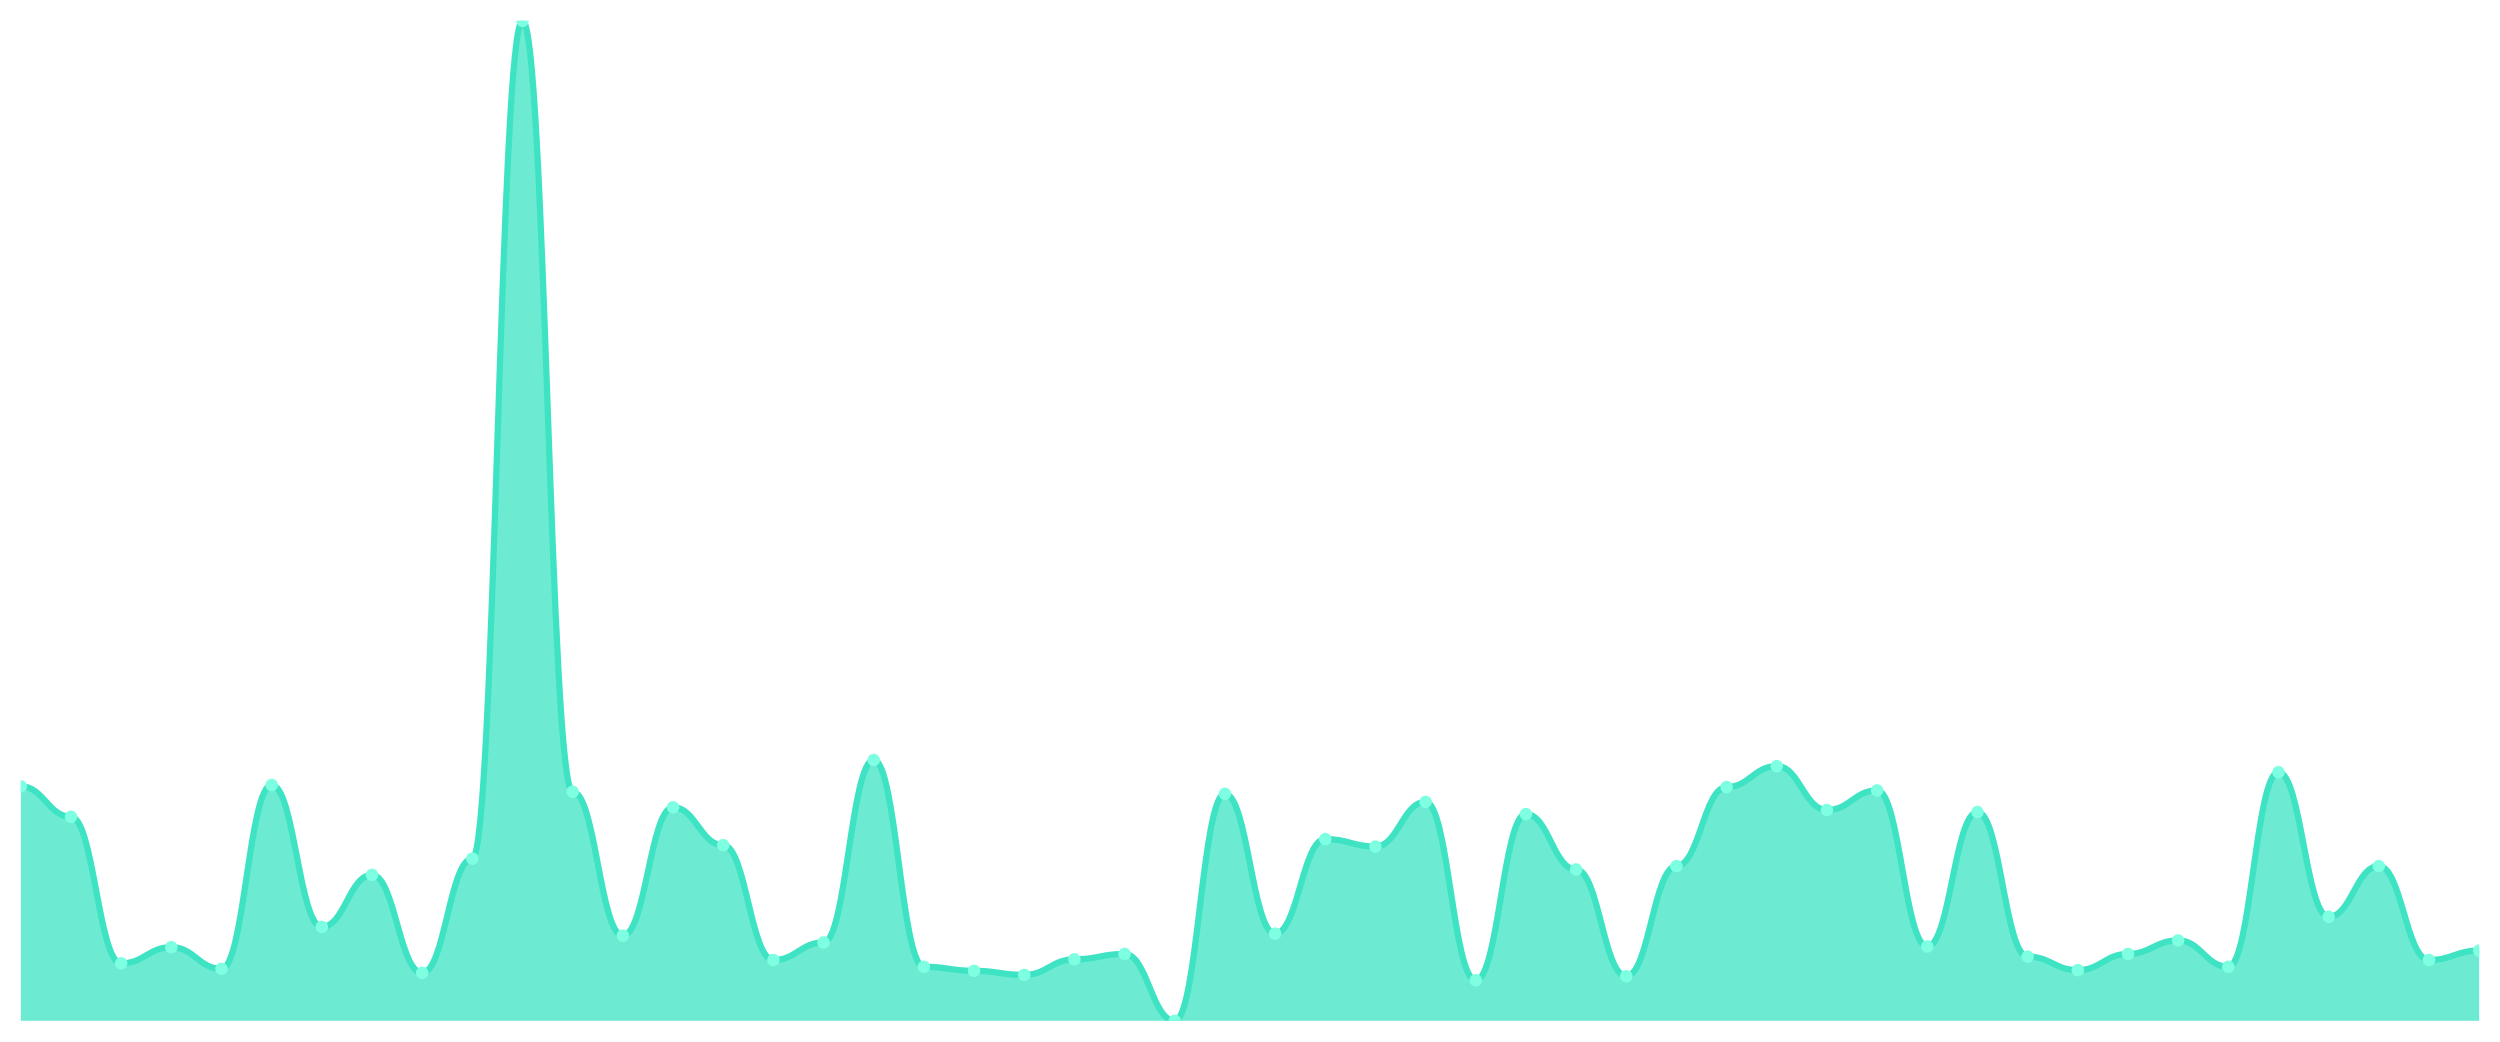
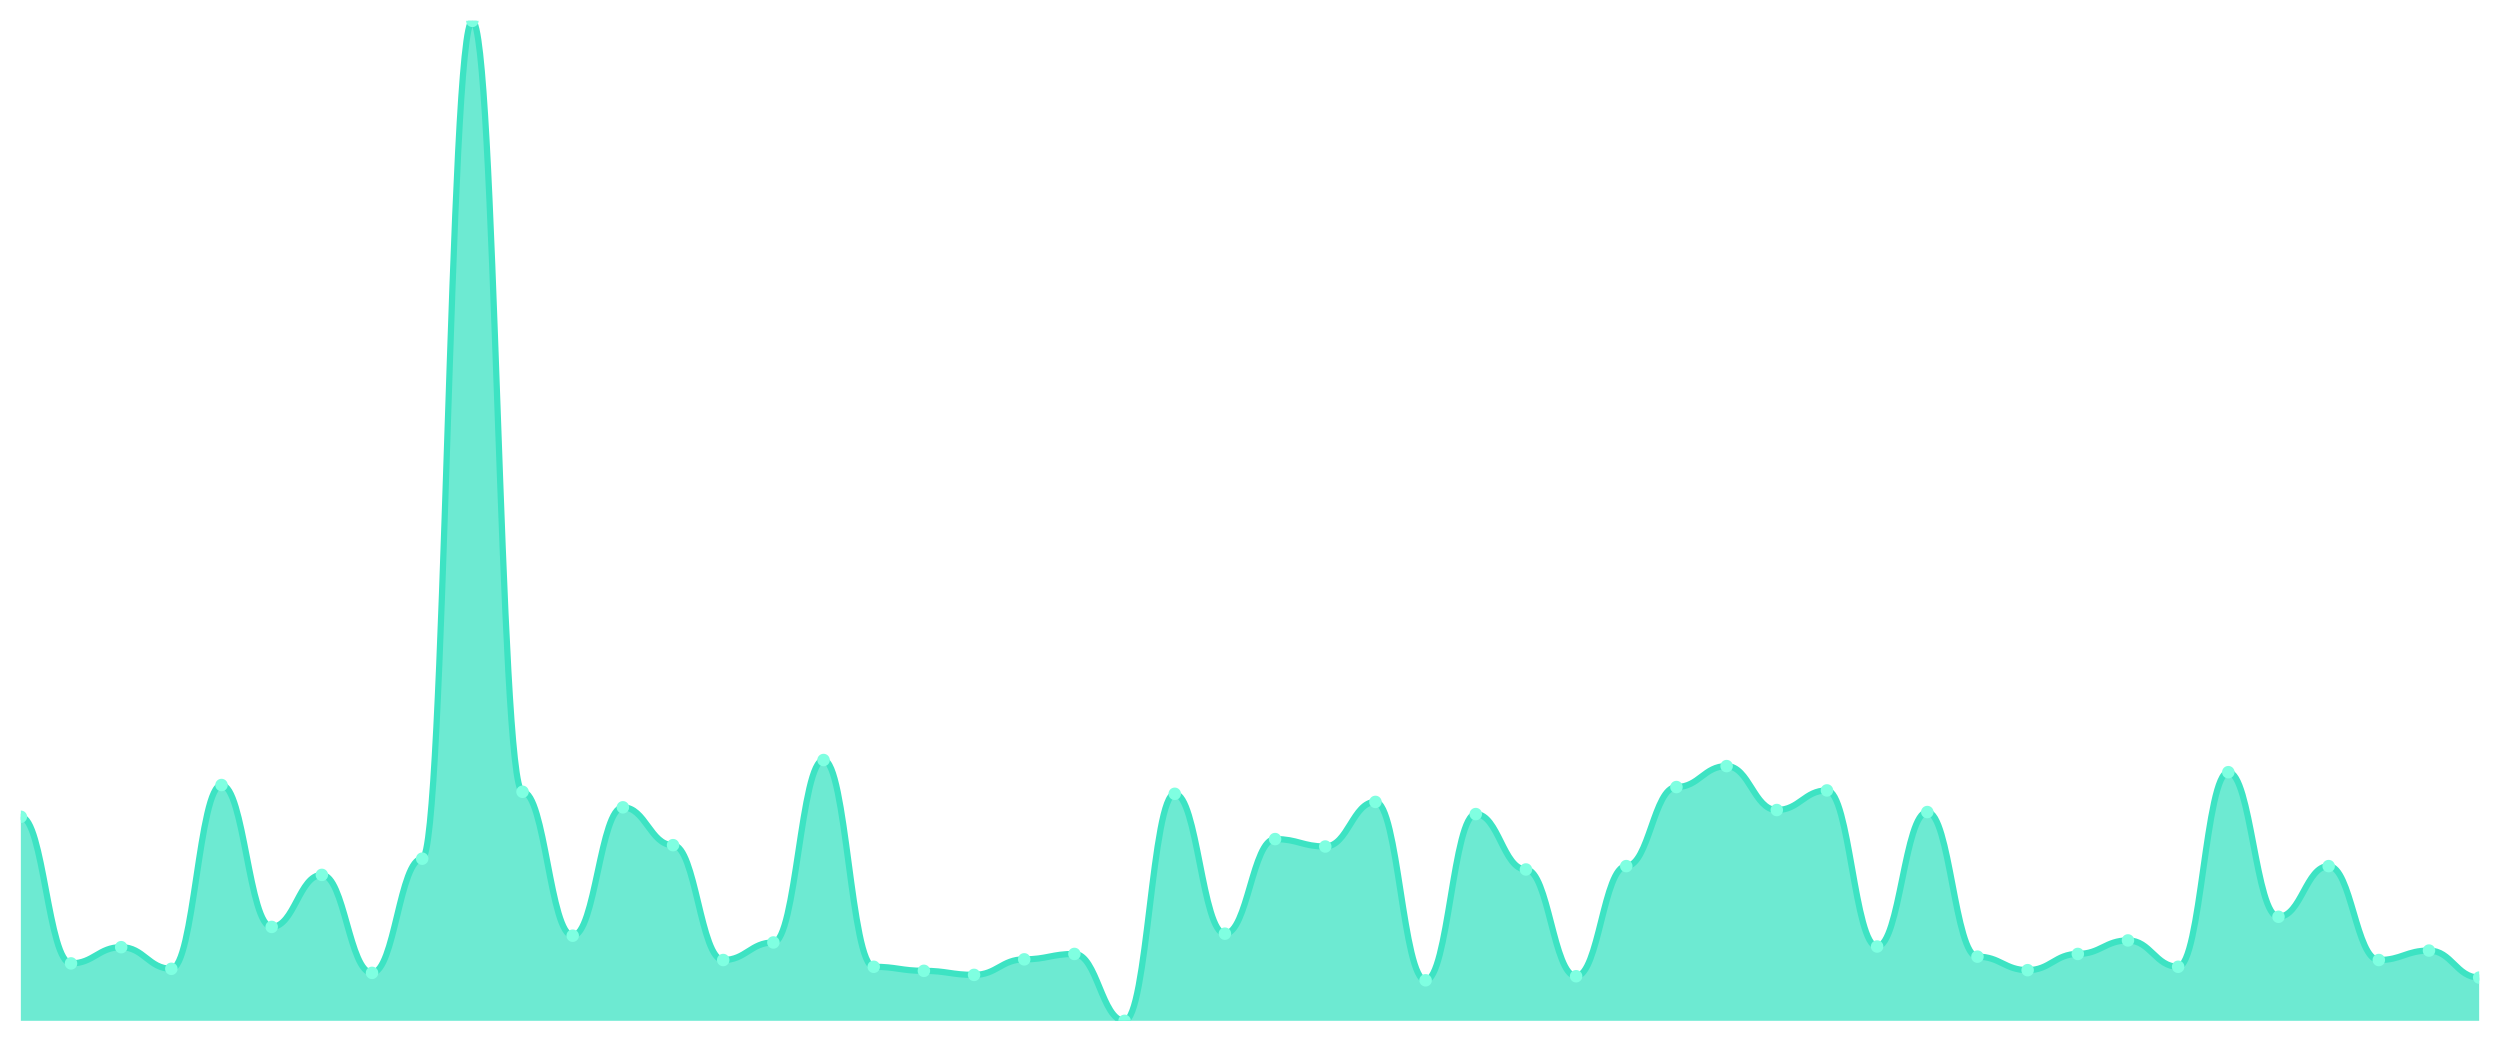
<svg xmlns="http://www.w3.org/2000/svg" viewBox="0 0 1200 500" width="1200" height="500">
  <defs>
    <clipPath id="c">
      <rect x="10" y="10" width="1180" height="480" />
    </clipPath>
  </defs>
  <rect width="1200" height="500" fill="none" />
  <g clip-path="url(#c)">
-     <path d="M 10,490 L 10,377.459 C 20.837,377.459 23.245,392.054 34.082,392.054 C 44.918,392.054 47.327,462.432 58.163,462.432 C 69,462.432 71.408,454.649 82.245,454.649 C 93.082,454.649 95.49,465.027 106.327,465.027 C 117.163,465.027 119.571,376.811 130.408,376.811 C 141.245,376.811 143.653,444.919 154.49,444.919 C 165.327,444.919 167.735,419.946 178.571,419.946 C 189.408,419.946 191.816,466.973 202.653,466.973 C 213.49,466.973 215.898,412.162 226.735,412.162 C 237.571,412.162 239.98,10 250.816,10 C 261.653,10 264.061,380.054 274.898,380.054 C 285.735,380.054 288.143,449.135 298.98,449.135 C 309.816,449.135 312.224,387.514 323.061,387.514 C 333.898,387.514 336.306,405.676 347.143,405.676 C 357.98,405.676 360.388,460.811 371.224,460.811 C 382.061,460.811 384.469,452.378 395.306,452.378 C 406.143,452.378 408.551,364.811 419.388,364.811 C 430.224,364.811 432.633,464.054 443.469,464.054 C 454.306,464.054 456.714,466 467.551,466 C 478.388,466 480.796,467.946 491.633,467.946 C 502.469,467.946 504.878,460.486 515.714,460.486 C 526.551,460.486 528.959,457.892 539.796,457.892 C 550.633,457.892 553.041,490 563.878,490 C 574.714,490 577.122,381.027 587.959,381.027 C 598.796,381.027 601.204,448.162 612.041,448.162 C 622.878,448.162 625.286,402.757 636.122,402.757 C 646.959,402.757 649.367,406.324 660.204,406.324 C 671.041,406.324 673.449,384.919 684.286,384.919 C 695.122,384.919 697.531,470.541 708.367,470.541 C 719.204,470.541 721.612,390.757 732.449,390.757 C 743.286,390.757 745.694,417.351 756.531,417.351 C 767.367,417.351 769.776,468.595 780.612,468.595 C 791.449,468.595 793.857,415.73 804.694,415.73 C 815.531,415.73 817.939,377.784 828.776,377.784 C 839.612,377.784 842.02,367.73 852.857,367.73 C 863.694,367.73 866.102,388.811 876.939,388.811 C 887.776,388.811 890.184,379.405 901.02,379.405 C 911.857,379.405 914.265,454.324 925.102,454.324 C 935.939,454.324 938.347,389.784 949.184,389.784 C 960.02,389.784 962.429,459.189 973.265,459.189 C 984.102,459.189 986.51,465.676 997.347,465.676 C 1008.184,465.676 1010.592,457.892 1021.429,457.892 C 1032.265,457.892 1034.673,451.405 1045.51,451.405 C 1056.347,451.405 1058.755,464.054 1069.592,464.054 C 1080.429,464.054 1082.837,370.649 1093.673,370.649 C 1104.51,370.649 1106.918,440.054 1117.755,440.054 C 1128.592,440.054 1131,415.73 1141.837,415.73 C 1152.673,415.73 1155.082,460.811 1165.918,460.811 C 1176.755,460.811 1179.163,456.27 1190,456.27 L 1190,490 Z" fill="rgba(61,227,195,0.75)" />
-     <path d="M 10,377.459 C 20.837,377.459 23.245,392.054 34.082,392.054 C 44.918,392.054 47.327,462.432 58.163,462.432 C 69,462.432 71.408,454.649 82.245,454.649 C 93.082,454.649 95.49,465.027 106.327,465.027 C 117.163,465.027 119.571,376.811 130.408,376.811 C 141.245,376.811 143.653,444.919 154.49,444.919 C 165.327,444.919 167.735,419.946 178.571,419.946 C 189.408,419.946 191.816,466.973 202.653,466.973 C 213.49,466.973 215.898,412.162 226.735,412.162 C 237.571,412.162 239.98,10 250.816,10 C 261.653,10 264.061,380.054 274.898,380.054 C 285.735,380.054 288.143,449.135 298.98,449.135 C 309.816,449.135 312.224,387.514 323.061,387.514 C 333.898,387.514 336.306,405.676 347.143,405.676 C 357.98,405.676 360.388,460.811 371.224,460.811 C 382.061,460.811 384.469,452.378 395.306,452.378 C 406.143,452.378 408.551,364.811 419.388,364.811 C 430.224,364.811 432.633,464.054 443.469,464.054 C 454.306,464.054 456.714,466 467.551,466 C 478.388,466 480.796,467.946 491.633,467.946 C 502.469,467.946 504.878,460.486 515.714,460.486 C 526.551,460.486 528.959,457.892 539.796,457.892 C 550.633,457.892 553.041,490 563.878,490 C 574.714,490 577.122,381.027 587.959,381.027 C 598.796,381.027 601.204,448.162 612.041,448.162 C 622.878,448.162 625.286,402.757 636.122,402.757 C 646.959,402.757 649.367,406.324 660.204,406.324 C 671.041,406.324 673.449,384.919 684.286,384.919 C 695.122,384.919 697.531,470.541 708.367,470.541 C 719.204,470.541 721.612,390.757 732.449,390.757 C 743.286,390.757 745.694,417.351 756.531,417.351 C 767.367,417.351 769.776,468.595 780.612,468.595 C 791.449,468.595 793.857,415.73 804.694,415.73 C 815.531,415.73 817.939,377.784 828.776,377.784 C 839.612,377.784 842.02,367.73 852.857,367.73 C 863.694,367.73 866.102,388.811 876.939,388.811 C 887.776,388.811 890.184,379.405 901.02,379.405 C 911.857,379.405 914.265,454.324 925.102,454.324 C 935.939,454.324 938.347,389.784 949.184,389.784 C 960.02,389.784 962.429,459.189 973.265,459.189 C 984.102,459.189 986.51,465.676 997.347,465.676 C 1008.184,465.676 1010.592,457.892 1021.429,457.892 C 1032.265,457.892 1034.673,451.405 1045.51,451.405 C 1056.347,451.405 1058.755,464.054 1069.592,464.054 C 1080.429,464.054 1082.837,370.649 1093.673,370.649 C 1104.51,370.649 1106.918,440.054 1117.755,440.054 C 1128.592,440.054 1131,415.73 1141.837,415.73 C 1152.673,415.73 1155.082,460.811 1165.918,460.811 C 1176.755,460.811 1179.163,456.27 1190,456.27" fill="none" stroke="#3de3c3" stroke-width="3" stroke-linecap="round" stroke-linejoin="round" />
-     <circle cx="10" cy="377.459" r="3" fill="#7fffe1" />
-     <circle cx="34.082" cy="392.054" r="3" fill="#7fffe1" />
-     <circle cx="58.163" cy="462.432" r="3" fill="#7fffe1" />
-     <circle cx="82.245" cy="454.649" r="3" fill="#7fffe1" />
-     <circle cx="106.327" cy="465.027" r="3" fill="#7fffe1" />
-     <circle cx="130.408" cy="376.811" r="3" fill="#7fffe1" />
-     <circle cx="154.49" cy="444.919" r="3" fill="#7fffe1" />
-     <circle cx="178.571" cy="419.946" r="3" fill="#7fffe1" />
-     <circle cx="202.653" cy="466.973" r="3" fill="#7fffe1" />
-     <circle cx="226.735" cy="412.162" r="3" fill="#7fffe1" />
-     <circle cx="250.816" cy="10" r="3" fill="#7fffe1" />
-     <circle cx="274.898" cy="380.054" r="3" fill="#7fffe1" />
-     <circle cx="298.98" cy="449.135" r="3" fill="#7fffe1" />
-     <circle cx="323.061" cy="387.514" r="3" fill="#7fffe1" />
-     <circle cx="347.143" cy="405.676" r="3" fill="#7fffe1" />
-     <circle cx="371.224" cy="460.811" r="3" fill="#7fffe1" />
-     <circle cx="395.306" cy="452.378" r="3" fill="#7fffe1" />
-     <circle cx="419.388" cy="364.811" r="3" fill="#7fffe1" />
-     <circle cx="443.469" cy="464.054" r="3" fill="#7fffe1" />
-     <circle cx="467.551" cy="466" r="3" fill="#7fffe1" />
-     <circle cx="491.633" cy="467.946" r="3" fill="#7fffe1" />
-     <circle cx="515.714" cy="460.486" r="3" fill="#7fffe1" />
-     <circle cx="539.796" cy="457.892" r="3" fill="#7fffe1" />
-     <circle cx="563.878" cy="490" r="3" fill="#7fffe1" />
-     <circle cx="587.959" cy="381.027" r="3" fill="#7fffe1" />
-     <circle cx="612.041" cy="448.162" r="3" fill="#7fffe1" />
-     <circle cx="636.122" cy="402.757" r="3" fill="#7fffe1" />
-     <circle cx="660.204" cy="406.324" r="3" fill="#7fffe1" />
-     <circle cx="684.286" cy="384.919" r="3" fill="#7fffe1" />
-     <circle cx="708.367" cy="470.541" r="3" fill="#7fffe1" />
-     <circle cx="732.449" cy="390.757" r="3" fill="#7fffe1" />
-     <circle cx="756.531" cy="417.351" r="3" fill="#7fffe1" />
-     <circle cx="780.612" cy="468.595" r="3" fill="#7fffe1" />
-     <circle cx="804.694" cy="415.73" r="3" fill="#7fffe1" />
-     <circle cx="828.776" cy="377.784" r="3" fill="#7fffe1" />
-     <circle cx="852.857" cy="367.73" r="3" fill="#7fffe1" />
-     <circle cx="876.939" cy="388.811" r="3" fill="#7fffe1" />
-     <circle cx="901.02" cy="379.405" r="3" fill="#7fffe1" />
-     <circle cx="925.102" cy="454.324" r="3" fill="#7fffe1" />
-     <circle cx="949.184" cy="389.784" r="3" fill="#7fffe1" />
-     <circle cx="973.265" cy="459.189" r="3" fill="#7fffe1" />
-     <circle cx="997.347" cy="465.676" r="3" fill="#7fffe1" />
-     <circle cx="1021.429" cy="457.892" r="3" fill="#7fffe1" />
-     <circle cx="1045.51" cy="451.405" r="3" fill="#7fffe1" />
-     <circle cx="1069.592" cy="464.054" r="3" fill="#7fffe1" />
-     <circle cx="1093.673" cy="370.649" r="3" fill="#7fffe1" />
-     <circle cx="1117.755" cy="440.054" r="3" fill="#7fffe1" />
-     <circle cx="1141.837" cy="415.73" r="3" fill="#7fffe1" />
-     <circle cx="1165.918" cy="460.811" r="3" fill="#7fffe1" />
-     <circle cx="1190" cy="456.27" r="3" fill="#7fffe1" />
+     <path d="M 10,490 L 10,392.054 C 20.837,392.054 23.245,462.432 34.082,462.432 C 44.918,462.432 47.327,454.649 58.163,454.649 C 69,454.649 71.408,465.027 82.245,465.027 C 93.082,465.027 95.49,376.811 106.327,376.811 C 117.163,376.811 119.571,444.919 130.408,444.919 C 141.245,444.919 143.653,419.946 154.49,419.946 C 165.327,419.946 167.735,466.973 178.571,466.973 C 189.408,466.973 191.816,412.162 202.653,412.162 C 213.49,412.162 215.898,10 226.735,10 C 237.571,10 239.98,380.054 250.816,380.054 C 261.653,380.054 264.061,449.135 274.898,449.135 C 285.735,449.135 288.143,387.514 298.98,387.514 C 309.816,387.514 312.224,405.676 323.061,405.676 C 333.898,405.676 336.306,460.811 347.143,460.811 C 357.98,460.811 360.388,452.378 371.224,452.378 C 382.061,452.378 384.469,364.811 395.306,364.811 C 406.143,364.811 408.551,464.054 419.388,464.054 C 430.224,464.054 432.633,466 443.469,466 C 454.306,466 456.714,467.946 467.551,467.946 C 478.388,467.946 480.796,460.486 491.633,460.486 C 502.469,460.486 504.878,457.892 515.714,457.892 C 526.551,457.892 528.959,490 539.796,490 C 550.633,490 553.041,381.027 563.878,381.027 C 574.714,381.027 577.122,448.162 587.959,448.162 C 598.796,448.162 601.204,402.757 612.041,402.757 C 622.878,402.757 625.286,406.324 636.122,406.324 C 646.959,406.324 649.367,384.919 660.204,384.919 C 671.041,384.919 673.449,470.541 684.286,470.541 C 695.122,470.541 697.531,390.757 708.367,390.757 C 719.204,390.757 721.612,417.351 732.449,417.351 C 743.286,417.351 745.694,468.595 756.531,468.595 C 767.367,468.595 769.776,415.73 780.612,415.73 C 791.449,415.73 793.857,377.784 804.694,377.784 C 815.531,377.784 817.939,367.73 828.776,367.73 C 839.612,367.73 842.02,388.811 852.857,388.811 C 863.694,388.811 866.102,379.405 876.939,379.405 C 887.776,379.405 890.184,454.324 901.02,454.324 C 911.857,454.324 914.265,389.784 925.102,389.784 C 935.939,389.784 938.347,459.189 949.184,459.189 C 960.02,459.189 962.429,465.676 973.265,465.676 C 984.102,465.676 986.51,457.892 997.347,457.892 C 1008.184,457.892 1010.592,451.405 1021.429,451.405 C 1032.265,451.405 1034.673,464.054 1045.51,464.054 C 1056.347,464.054 1058.755,370.649 1069.592,370.649 C 1080.429,370.649 1082.837,440.054 1093.673,440.054 C 1104.51,440.054 1106.918,415.73 1117.755,415.73 C 1128.592,415.73 1131,460.811 1141.837,460.811 C 1152.673,460.811 1155.082,456.27 1165.918,456.27 C 1176.755,456.27 1179.163,469.243 1190,469.243 L 1190,490 Z" fill="rgba(61,227,195,0.75)" />
+     <path d="M 10,392.054 C 20.837,392.054 23.245,462.432 34.082,462.432 C 44.918,462.432 47.327,454.649 58.163,454.649 C 69,454.649 71.408,465.027 82.245,465.027 C 93.082,465.027 95.49,376.811 106.327,376.811 C 117.163,376.811 119.571,444.919 130.408,444.919 C 141.245,444.919 143.653,419.946 154.49,419.946 C 165.327,419.946 167.735,466.973 178.571,466.973 C 189.408,466.973 191.816,412.162 202.653,412.162 C 213.49,412.162 215.898,10 226.735,10 C 237.571,10 239.98,380.054 250.816,380.054 C 261.653,380.054 264.061,449.135 274.898,449.135 C 285.735,449.135 288.143,387.514 298.98,387.514 C 309.816,387.514 312.224,405.676 323.061,405.676 C 333.898,405.676 336.306,460.811 347.143,460.811 C 357.98,460.811 360.388,452.378 371.224,452.378 C 382.061,452.378 384.469,364.811 395.306,364.811 C 406.143,364.811 408.551,464.054 419.388,464.054 C 430.224,464.054 432.633,466 443.469,466 C 454.306,466 456.714,467.946 467.551,467.946 C 478.388,467.946 480.796,460.486 491.633,460.486 C 502.469,460.486 504.878,457.892 515.714,457.892 C 526.551,457.892 528.959,490 539.796,490 C 550.633,490 553.041,381.027 563.878,381.027 C 574.714,381.027 577.122,448.162 587.959,448.162 C 598.796,448.162 601.204,402.757 612.041,402.757 C 622.878,402.757 625.286,406.324 636.122,406.324 C 646.959,406.324 649.367,384.919 660.204,384.919 C 671.041,384.919 673.449,470.541 684.286,470.541 C 695.122,470.541 697.531,390.757 708.367,390.757 C 719.204,390.757 721.612,417.351 732.449,417.351 C 743.286,417.351 745.694,468.595 756.531,468.595 C 767.367,468.595 769.776,415.73 780.612,415.73 C 791.449,415.73 793.857,377.784 804.694,377.784 C 815.531,377.784 817.939,367.73 828.776,367.73 C 839.612,367.73 842.02,388.811 852.857,388.811 C 863.694,388.811 866.102,379.405 876.939,379.405 C 887.776,379.405 890.184,454.324 901.02,454.324 C 911.857,454.324 914.265,389.784 925.102,389.784 C 935.939,389.784 938.347,459.189 949.184,459.189 C 960.02,459.189 962.429,465.676 973.265,465.676 C 984.102,465.676 986.51,457.892 997.347,457.892 C 1008.184,457.892 1010.592,451.405 1021.429,451.405 C 1032.265,451.405 1034.673,464.054 1045.51,464.054 C 1056.347,464.054 1058.755,370.649 1069.592,370.649 C 1080.429,370.649 1082.837,440.054 1093.673,440.054 C 1104.51,440.054 1106.918,415.73 1117.755,415.73 C 1128.592,415.73 1131,460.811 1141.837,460.811 C 1152.673,460.811 1155.082,456.27 1165.918,456.27 C 1176.755,456.27 1179.163,469.243 1190,469.243" fill="none" stroke="#3de3c3" stroke-width="3" stroke-linecap="round" stroke-linejoin="round" />
+     <circle cx="10" cy="392.054" r="3" fill="#7fffe1" />
+     <circle cx="34.082" cy="462.432" r="3" fill="#7fffe1" />
+     <circle cx="58.163" cy="454.649" r="3" fill="#7fffe1" />
+     <circle cx="82.245" cy="465.027" r="3" fill="#7fffe1" />
+     <circle cx="106.327" cy="376.811" r="3" fill="#7fffe1" />
+     <circle cx="130.408" cy="444.919" r="3" fill="#7fffe1" />
+     <circle cx="154.49" cy="419.946" r="3" fill="#7fffe1" />
+     <circle cx="178.571" cy="466.973" r="3" fill="#7fffe1" />
+     <circle cx="202.653" cy="412.162" r="3" fill="#7fffe1" />
+     <circle cx="226.735" cy="10" r="3" fill="#7fffe1" />
+     <circle cx="250.816" cy="380.054" r="3" fill="#7fffe1" />
+     <circle cx="274.898" cy="449.135" r="3" fill="#7fffe1" />
+     <circle cx="298.98" cy="387.514" r="3" fill="#7fffe1" />
+     <circle cx="323.061" cy="405.676" r="3" fill="#7fffe1" />
+     <circle cx="347.143" cy="460.811" r="3" fill="#7fffe1" />
+     <circle cx="371.224" cy="452.378" r="3" fill="#7fffe1" />
+     <circle cx="395.306" cy="364.811" r="3" fill="#7fffe1" />
+     <circle cx="419.388" cy="464.054" r="3" fill="#7fffe1" />
+     <circle cx="443.469" cy="466" r="3" fill="#7fffe1" />
+     <circle cx="467.551" cy="467.946" r="3" fill="#7fffe1" />
+     <circle cx="491.633" cy="460.486" r="3" fill="#7fffe1" />
+     <circle cx="515.714" cy="457.892" r="3" fill="#7fffe1" />
+     <circle cx="539.796" cy="490" r="3" fill="#7fffe1" />
+     <circle cx="563.878" cy="381.027" r="3" fill="#7fffe1" />
+     <circle cx="587.959" cy="448.162" r="3" fill="#7fffe1" />
+     <circle cx="612.041" cy="402.757" r="3" fill="#7fffe1" />
+     <circle cx="636.122" cy="406.324" r="3" fill="#7fffe1" />
+     <circle cx="660.204" cy="384.919" r="3" fill="#7fffe1" />
+     <circle cx="684.286" cy="470.541" r="3" fill="#7fffe1" />
+     <circle cx="708.367" cy="390.757" r="3" fill="#7fffe1" />
+     <circle cx="732.449" cy="417.351" r="3" fill="#7fffe1" />
+     <circle cx="756.531" cy="468.595" r="3" fill="#7fffe1" />
+     <circle cx="780.612" cy="415.73" r="3" fill="#7fffe1" />
+     <circle cx="804.694" cy="377.784" r="3" fill="#7fffe1" />
+     <circle cx="828.776" cy="367.73" r="3" fill="#7fffe1" />
+     <circle cx="852.857" cy="388.811" r="3" fill="#7fffe1" />
+     <circle cx="876.939" cy="379.405" r="3" fill="#7fffe1" />
+     <circle cx="901.02" cy="454.324" r="3" fill="#7fffe1" />
+     <circle cx="925.102" cy="389.784" r="3" fill="#7fffe1" />
+     <circle cx="949.184" cy="459.189" r="3" fill="#7fffe1" />
+     <circle cx="973.265" cy="465.676" r="3" fill="#7fffe1" />
+     <circle cx="997.347" cy="457.892" r="3" fill="#7fffe1" />
+     <circle cx="1021.429" cy="451.405" r="3" fill="#7fffe1" />
+     <circle cx="1045.51" cy="464.054" r="3" fill="#7fffe1" />
+     <circle cx="1069.592" cy="370.649" r="3" fill="#7fffe1" />
+     <circle cx="1093.673" cy="440.054" r="3" fill="#7fffe1" />
+     <circle cx="1117.755" cy="415.73" r="3" fill="#7fffe1" />
+     <circle cx="1141.837" cy="460.811" r="3" fill="#7fffe1" />
+     <circle cx="1165.918" cy="456.27" r="3" fill="#7fffe1" />
+     <circle cx="1190" cy="469.243" r="3" fill="#7fffe1" />
  </g>
</svg>
